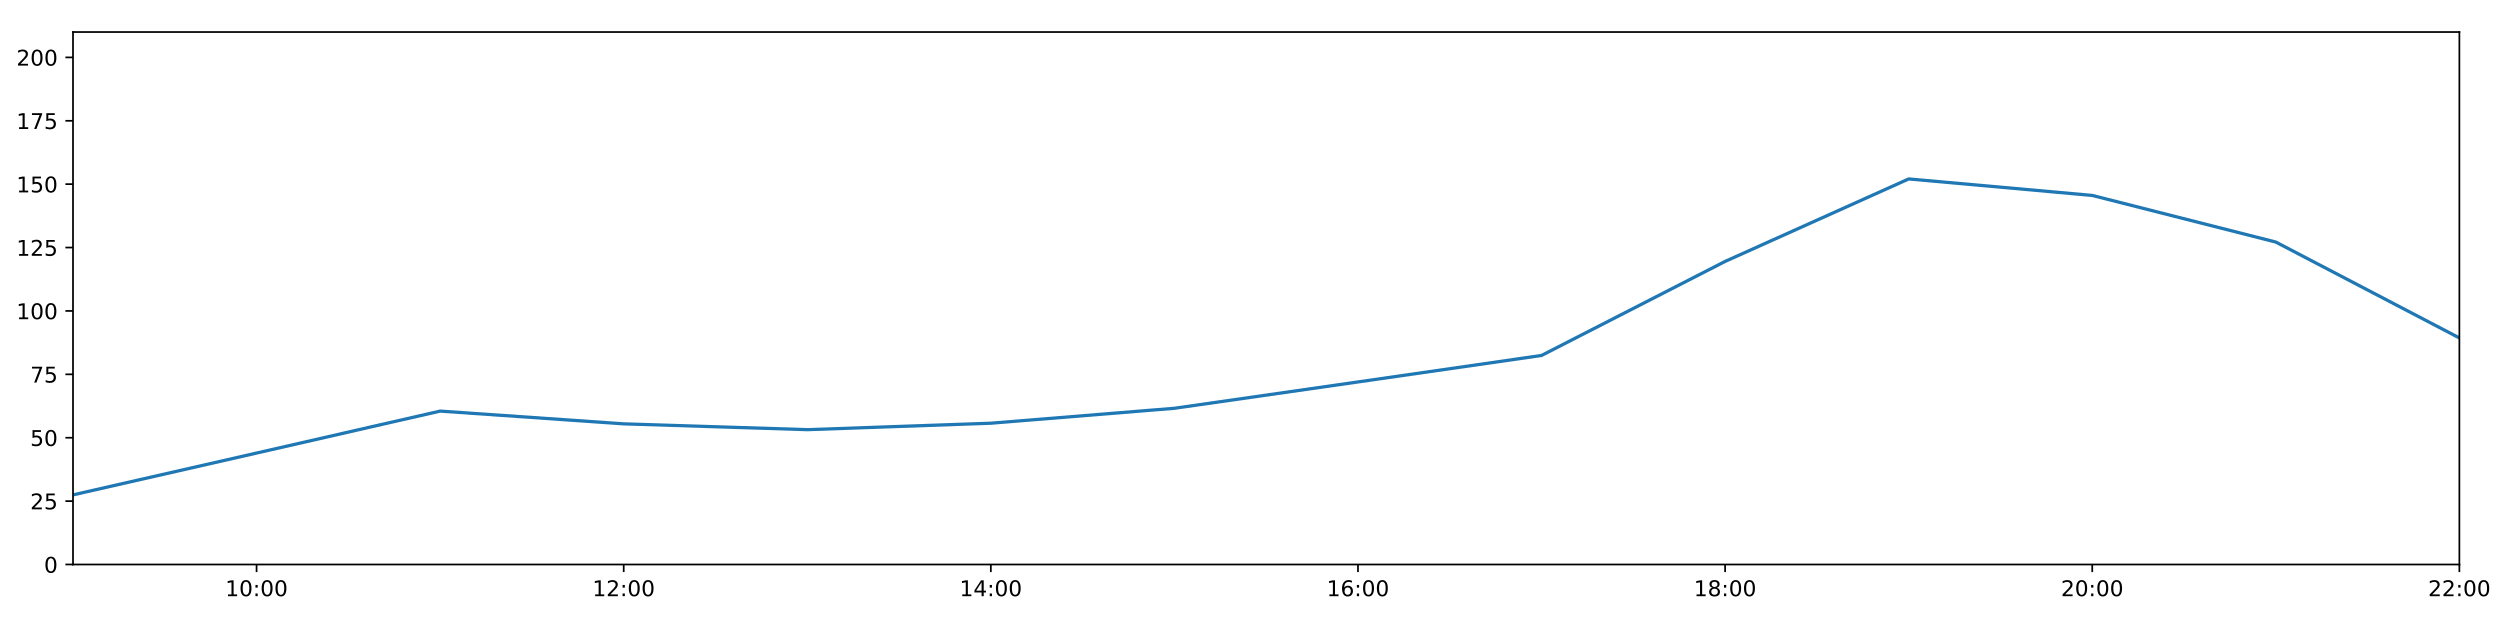
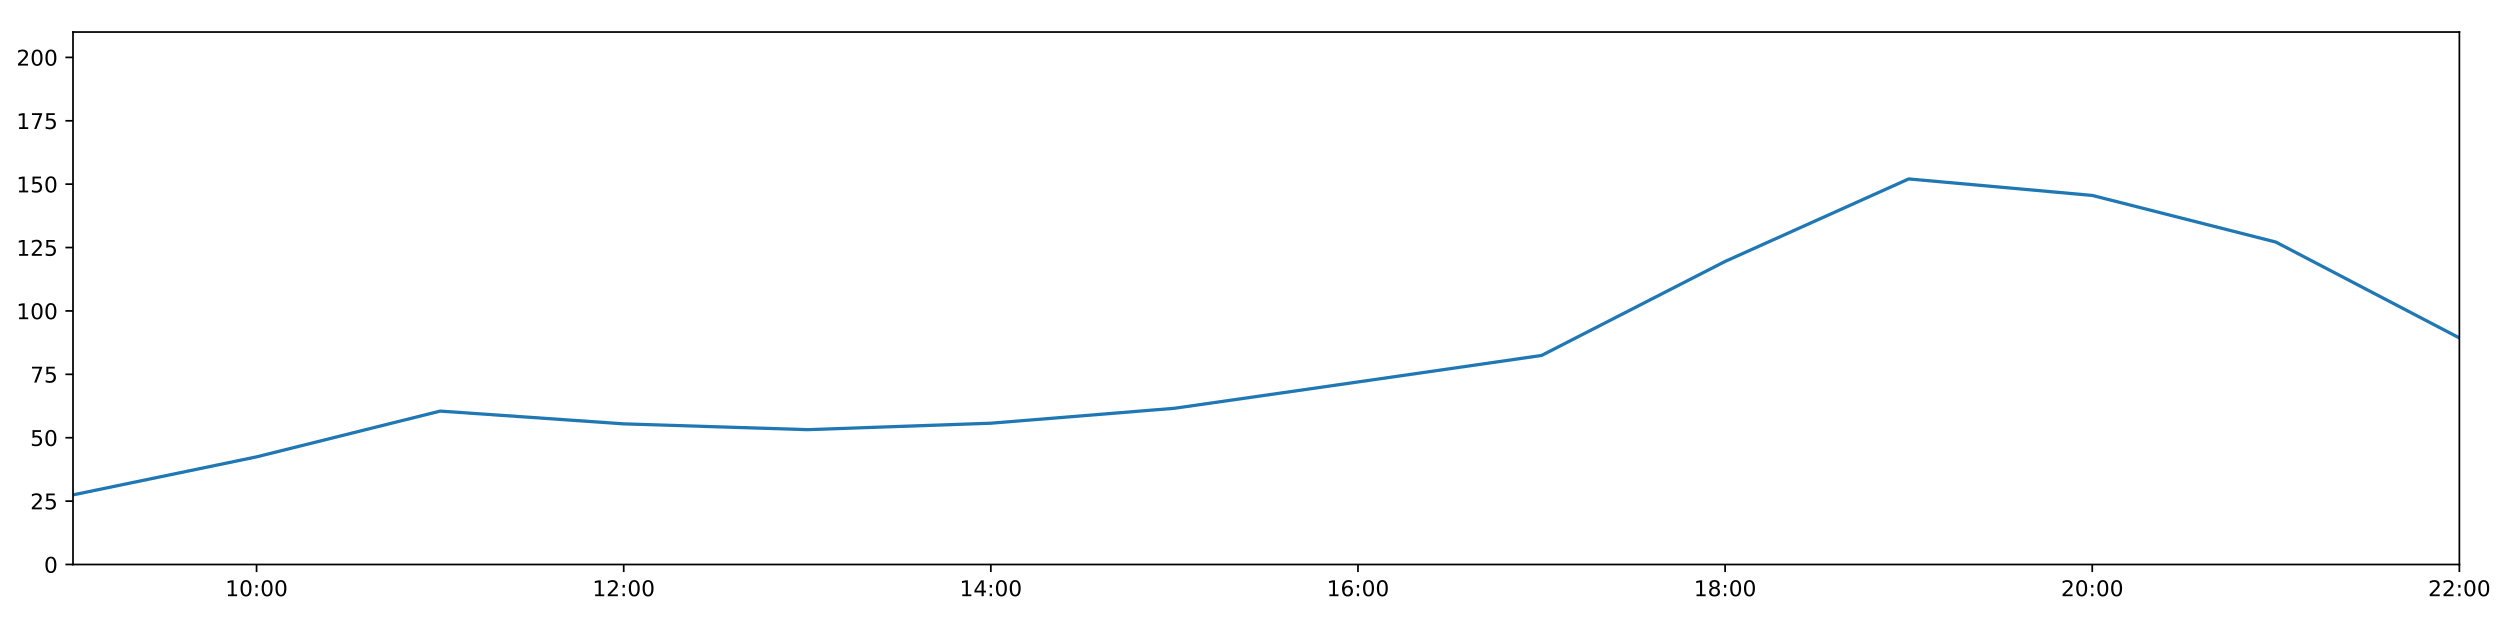
<svg xmlns="http://www.w3.org/2000/svg" xmlns:xlink="http://www.w3.org/1999/xlink" height="288pt" version="1.1" viewBox="0 0 1152 288" width="1152pt">
  <defs>
    <style type="text/css">
*{stroke-linecap:butt;stroke-linejoin:round;}
  </style>
  </defs>
  <g id="figure_1">
    <g id="patch_1">
      <path d="M 0 288  L 1152 288  L 1152 0  L 0 0  z " style="fill:#ffffff;" />
    </g>
    <g id="axes_1">
      <g id="patch_2">
        <path d="M 33.64 260.12  L 1133.28 260.12  L 1133.28 14.76  L 33.64 14.76  z " style="fill:#ffffff;" />
      </g>
      <g id="matplotlib.axis_1">
        <g id="xtick_1">
          <g id="line2d_1">
            <defs>
-               <path d="M 0 0  L 0 3.5  " id="mf0a5e45fe2" style="stroke:#000000;stroke-width:0.8;" />
-             </defs>
-             <g>
-               <use style="stroke:#000000;stroke-width:0.8;" x="118.228" xlink:href="#mf0a5e45fe2" y="260.12" />
+               <path d="M 0 0  L 0 3.5  " id="mc59c12ff83" style="stroke:#000000;stroke-width:0.8;" />
+             </defs>
+             <g>
+               <use style="stroke:#000000;stroke-width:0.8;" x="118.228" xlink:href="#mc59c12ff83" y="260.12" />
            </g>
          </g>
          <g id="text_1">
            <defs>
              <path d="M 12.406 8.297  L 28.516 8.297  L 28.516 63.922  L 10.984 60.406  L 10.984 69.391  L 28.422 72.906  L 38.281 72.906  L 38.281 8.297  L 54.391 8.297  L 54.391 0  L 12.406 0  z " id="DejaVuSans-49" />
              <path d="M 31.781 66.406  Q 24.172 66.406 20.328 58.906  Q 16.5 51.422 16.5 36.375  Q 16.5 21.391 20.328 13.891  Q 24.172 6.391 31.781 6.391  Q 39.453 6.391 43.281 13.891  Q 47.125 21.391 47.125 36.375  Q 47.125 51.422 43.281 58.906  Q 39.453 66.406 31.781 66.406  z M 31.781 74.219  Q 44.047 74.219 50.516 64.516  Q 56.984 54.828 56.984 36.375  Q 56.984 17.969 50.516 8.266  Q 44.047 -1.422 31.781 -1.422  Q 19.531 -1.422 13.062 8.266  Q 6.594 17.969 6.594 36.375  Q 6.594 54.828 13.062 64.516  Q 19.531 74.219 31.781 74.219  z " id="DejaVuSans-48" />
              <path d="M 11.719 12.406  L 22.016 12.406  L 22.016 0  L 11.719 0  z M 11.719 51.703  L 22.016 51.703  L 22.016 39.312  L 11.719 39.312  z " id="DejaVuSans-58" />
            </defs>
            <g transform="translate(103.8183 274.7184)scale(0.1 -0.1)">
              <use xlink:href="#DejaVuSans-49" />
              <use x="63.623" xlink:href="#DejaVuSans-48" />
              <use x="127.246" xlink:href="#DejaVuSans-58" />
              <use x="160.938" xlink:href="#DejaVuSans-48" />
              <use x="224.561" xlink:href="#DejaVuSans-48" />
            </g>
          </g>
        </g>
        <g id="xtick_2">
          <g id="line2d_2">
            <g>
-               <use style="stroke:#000000;stroke-width:0.8;" x="287.403" xlink:href="#mf0a5e45fe2" y="260.12" />
+               <use style="stroke:#000000;stroke-width:0.8;" x="287.403" xlink:href="#mc59c12ff83" y="260.12" />
            </g>
          </g>
          <g id="text_2">
            <defs>
              <path d="M 19.188 8.297  L 53.609 8.297  L 53.609 0  L 7.328 0  L 7.328 8.297  Q 12.938 14.109 22.625 23.891  Q 32.328 33.688 34.812 36.531  Q 39.547 41.844 41.422 45.531  Q 43.312 49.219 43.312 52.781  Q 43.312 58.594 39.234 62.25  Q 35.156 65.922 28.609 65.922  Q 23.969 65.922 18.812 64.312  Q 13.672 62.703 7.812 59.422  L 7.812 69.391  Q 13.766 71.781 18.938 73  Q 24.125 74.219 28.422 74.219  Q 39.75 74.219 46.484 68.547  Q 53.219 62.891 53.219 53.422  Q 53.219 48.922 51.531 44.891  Q 49.859 40.875 45.406 35.406  Q 44.188 33.984 37.641 27.219  Q 31.109 20.453 19.188 8.297  z " id="DejaVuSans-50" />
            </defs>
            <g transform="translate(272.9937 274.7184)scale(0.1 -0.1)">
              <use xlink:href="#DejaVuSans-49" />
              <use x="63.623" xlink:href="#DejaVuSans-50" />
              <use x="127.246" xlink:href="#DejaVuSans-58" />
              <use x="160.938" xlink:href="#DejaVuSans-48" />
              <use x="224.561" xlink:href="#DejaVuSans-48" />
            </g>
          </g>
        </g>
        <g id="xtick_3">
          <g id="line2d_3">
            <g>
-               <use style="stroke:#000000;stroke-width:0.8;" x="456.578" xlink:href="#mf0a5e45fe2" y="260.12" />
+               <use style="stroke:#000000;stroke-width:0.8;" x="456.578" xlink:href="#mc59c12ff83" y="260.12" />
            </g>
          </g>
          <g id="text_3">
            <defs>
              <path d="M 37.797 64.312  L 12.891 25.391  L 37.797 25.391  z M 35.203 72.906  L 47.609 72.906  L 47.609 25.391  L 58.016 25.391  L 58.016 17.188  L 47.609 17.188  L 47.609 0  L 37.797 0  L 37.797 17.188  L 4.891 17.188  L 4.891 26.703  z " id="DejaVuSans-52" />
            </defs>
            <g transform="translate(442.1691 274.7184)scale(0.1 -0.1)">
              <use xlink:href="#DejaVuSans-49" />
              <use x="63.623" xlink:href="#DejaVuSans-52" />
              <use x="127.246" xlink:href="#DejaVuSans-58" />
              <use x="160.938" xlink:href="#DejaVuSans-48" />
              <use x="224.561" xlink:href="#DejaVuSans-48" />
            </g>
          </g>
        </g>
        <g id="xtick_4">
          <g id="line2d_4">
            <g>
-               <use style="stroke:#000000;stroke-width:0.8;" x="625.754" xlink:href="#mf0a5e45fe2" y="260.12" />
+               <use style="stroke:#000000;stroke-width:0.8;" x="625.754" xlink:href="#mc59c12ff83" y="260.12" />
            </g>
          </g>
          <g id="text_4">
            <defs>
              <path d="M 33.016 40.375  Q 26.375 40.375 22.484 35.828  Q 18.609 31.297 18.609 23.391  Q 18.609 15.531 22.484 10.953  Q 26.375 6.391 33.016 6.391  Q 39.656 6.391 43.531 10.953  Q 47.406 15.531 47.406 23.391  Q 47.406 31.297 43.531 35.828  Q 39.656 40.375 33.016 40.375  z M 52.594 71.297  L 52.594 62.312  Q 48.875 64.062 45.094 64.984  Q 41.312 65.922 37.594 65.922  Q 27.828 65.922 22.672 59.328  Q 17.531 52.734 16.797 39.406  Q 19.672 43.656 24.016 45.922  Q 28.375 48.188 33.594 48.188  Q 44.578 48.188 50.953 41.516  Q 57.328 34.859 57.328 23.391  Q 57.328 12.156 50.688 5.359  Q 44.047 -1.422 33.016 -1.422  Q 20.359 -1.422 13.672 8.266  Q 6.984 17.969 6.984 36.375  Q 6.984 53.656 15.188 63.938  Q 23.391 74.219 37.203 74.219  Q 40.922 74.219 44.703 73.484  Q 48.484 72.75 52.594 71.297  z " id="DejaVuSans-54" />
            </defs>
            <g transform="translate(611.3445 274.7184)scale(0.1 -0.1)">
              <use xlink:href="#DejaVuSans-49" />
              <use x="63.623" xlink:href="#DejaVuSans-54" />
              <use x="127.246" xlink:href="#DejaVuSans-58" />
              <use x="160.938" xlink:href="#DejaVuSans-48" />
              <use x="224.561" xlink:href="#DejaVuSans-48" />
            </g>
          </g>
        </g>
        <g id="xtick_5">
          <g id="line2d_5">
            <g>
-               <use style="stroke:#000000;stroke-width:0.8;" x="794.929" xlink:href="#mf0a5e45fe2" y="260.12" />
+               <use style="stroke:#000000;stroke-width:0.8;" x="794.929" xlink:href="#mc59c12ff83" y="260.12" />
            </g>
          </g>
          <g id="text_5">
            <defs>
              <path d="M 31.781 34.625  Q 24.75 34.625 20.719 30.859  Q 16.703 27.094 16.703 20.516  Q 16.703 13.922 20.719 10.156  Q 24.75 6.391 31.781 6.391  Q 38.812 6.391 42.859 10.172  Q 46.922 13.969 46.922 20.516  Q 46.922 27.094 42.891 30.859  Q 38.875 34.625 31.781 34.625  z M 21.922 38.812  Q 15.578 40.375 12.031 44.719  Q 8.5 49.078 8.5 55.328  Q 8.5 64.062 14.719 69.141  Q 20.953 74.219 31.781 74.219  Q 42.672 74.219 48.875 69.141  Q 55.078 64.062 55.078 55.328  Q 55.078 49.078 51.531 44.719  Q 48 40.375 41.703 38.812  Q 48.828 37.156 52.797 32.312  Q 56.781 27.484 56.781 20.516  Q 56.781 9.906 50.312 4.234  Q 43.844 -1.422 31.781 -1.422  Q 19.734 -1.422 13.25 4.234  Q 6.781 9.906 6.781 20.516  Q 6.781 27.484 10.781 32.312  Q 14.797 37.156 21.922 38.812  z M 18.312 54.391  Q 18.312 48.734 21.844 45.562  Q 25.391 42.391 31.781 42.391  Q 38.141 42.391 41.719 45.562  Q 45.312 48.734 45.312 54.391  Q 45.312 60.062 41.719 63.234  Q 38.141 66.406 31.781 66.406  Q 25.391 66.406 21.844 63.234  Q 18.312 60.062 18.312 54.391  z " id="DejaVuSans-56" />
            </defs>
            <g transform="translate(780.5199 274.7184)scale(0.1 -0.1)">
              <use xlink:href="#DejaVuSans-49" />
              <use x="63.623" xlink:href="#DejaVuSans-56" />
              <use x="127.246" xlink:href="#DejaVuSans-58" />
              <use x="160.938" xlink:href="#DejaVuSans-48" />
              <use x="224.561" xlink:href="#DejaVuSans-48" />
            </g>
          </g>
        </g>
        <g id="xtick_6">
          <g id="line2d_6">
            <g>
-               <use style="stroke:#000000;stroke-width:0.8;" x="964.105" xlink:href="#mf0a5e45fe2" y="260.12" />
+               <use style="stroke:#000000;stroke-width:0.8;" x="964.105" xlink:href="#mc59c12ff83" y="260.12" />
            </g>
          </g>
          <g id="text_6">
            <g transform="translate(949.6952 274.7184)scale(0.1 -0.1)">
              <use xlink:href="#DejaVuSans-50" />
              <use x="63.623" xlink:href="#DejaVuSans-48" />
              <use x="127.246" xlink:href="#DejaVuSans-58" />
              <use x="160.938" xlink:href="#DejaVuSans-48" />
              <use x="224.561" xlink:href="#DejaVuSans-48" />
            </g>
          </g>
        </g>
        <g id="xtick_7">
          <g id="line2d_7">
            <g>
-               <use style="stroke:#000000;stroke-width:0.8;" x="1133.28" xlink:href="#mf0a5e45fe2" y="260.12" />
+               <use style="stroke:#000000;stroke-width:0.8;" x="1133.28" xlink:href="#mc59c12ff83" y="260.12" />
            </g>
          </g>
          <g id="text_7">
            <g transform="translate(1118.871 274.7184)scale(0.1 -0.1)">
              <use xlink:href="#DejaVuSans-50" />
              <use x="63.623" xlink:href="#DejaVuSans-50" />
              <use x="127.246" xlink:href="#DejaVuSans-58" />
              <use x="160.938" xlink:href="#DejaVuSans-48" />
              <use x="224.561" xlink:href="#DejaVuSans-48" />
            </g>
          </g>
        </g>
      </g>
      <g id="matplotlib.axis_2">
        <g id="ytick_1">
          <g id="line2d_8">
            <defs>
-               <path d="M 0 0  L -3.5 0  " id="m929e7667a0" style="stroke:#000000;stroke-width:0.8;" />
-             </defs>
-             <g>
-               <use style="stroke:#000000;stroke-width:0.8;" x="33.64" xlink:href="#m929e7667a0" y="260.12" />
+               <path d="M 0 0  L -3.5 0  " id="m37330d58c0" style="stroke:#000000;stroke-width:0.8;" />
+             </defs>
+             <g>
+               <use style="stroke:#000000;stroke-width:0.8;" x="33.64" xlink:href="#m37330d58c0" y="260.12" />
            </g>
          </g>
          <g id="text_8">
            <g transform="translate(20.2775 263.9192)scale(0.1 -0.1)">
              <use xlink:href="#DejaVuSans-48" />
            </g>
          </g>
        </g>
        <g id="ytick_2">
          <g id="line2d_9">
            <g>
-               <use style="stroke:#000000;stroke-width:0.8;" x="33.64" xlink:href="#m929e7667a0" y="230.91" />
+               <use style="stroke:#000000;stroke-width:0.8;" x="33.64" xlink:href="#m37330d58c0" y="230.91" />
            </g>
          </g>
          <g id="text_9">
            <defs>
              <path d="M 10.797 72.906  L 49.516 72.906  L 49.516 64.594  L 19.828 64.594  L 19.828 46.734  Q 21.969 47.469 24.109 47.828  Q 26.266 48.188 28.422 48.188  Q 40.625 48.188 47.75 41.5  Q 54.891 34.812 54.891 23.391  Q 54.891 11.625 47.562 5.094  Q 40.234 -1.422 26.906 -1.422  Q 22.312 -1.422 17.547 -0.641  Q 12.797 0.141 7.719 1.703  L 7.719 11.625  Q 12.109 9.234 16.797 8.062  Q 21.484 6.891 26.703 6.891  Q 35.156 6.891 40.078 11.328  Q 45.016 15.766 45.016 23.391  Q 45.016 31 40.078 35.438  Q 35.156 39.891 26.703 39.891  Q 22.75 39.891 18.812 39.016  Q 14.891 38.141 10.797 36.281  z " id="DejaVuSans-53" />
            </defs>
            <g transform="translate(13.915 234.7097)scale(0.1 -0.1)">
              <use xlink:href="#DejaVuSans-50" />
              <use x="63.623" xlink:href="#DejaVuSans-53" />
            </g>
          </g>
        </g>
        <g id="ytick_3">
          <g id="line2d_10">
            <g>
-               <use style="stroke:#000000;stroke-width:0.8;" x="33.64" xlink:href="#m929e7667a0" y="201.701" />
+               <use style="stroke:#000000;stroke-width:0.8;" x="33.64" xlink:href="#m37330d58c0" y="201.701" />
            </g>
          </g>
          <g id="text_10">
            <g transform="translate(13.915 205.5002)scale(0.1 -0.1)">
              <use xlink:href="#DejaVuSans-53" />
              <use x="63.623" xlink:href="#DejaVuSans-48" />
            </g>
          </g>
        </g>
        <g id="ytick_4">
          <g id="line2d_11">
            <g>
-               <use style="stroke:#000000;stroke-width:0.8;" x="33.64" xlink:href="#m929e7667a0" y="172.491" />
+               <use style="stroke:#000000;stroke-width:0.8;" x="33.64" xlink:href="#m37330d58c0" y="172.491" />
            </g>
          </g>
          <g id="text_11">
            <defs>
              <path d="M 8.203 72.906  L 55.078 72.906  L 55.078 68.703  L 28.609 0  L 18.312 0  L 43.219 64.594  L 8.203 64.594  z " id="DejaVuSans-55" />
            </defs>
            <g transform="translate(13.915 176.2906)scale(0.1 -0.1)">
              <use xlink:href="#DejaVuSans-55" />
              <use x="63.623" xlink:href="#DejaVuSans-53" />
            </g>
          </g>
        </g>
        <g id="ytick_5">
          <g id="line2d_12">
            <g>
-               <use style="stroke:#000000;stroke-width:0.8;" x="33.64" xlink:href="#m929e7667a0" y="143.282" />
+               <use style="stroke:#000000;stroke-width:0.8;" x="33.64" xlink:href="#m37330d58c0" y="143.282" />
            </g>
          </g>
          <g id="text_12">
            <g transform="translate(7.5525 147.0811)scale(0.1 -0.1)">
              <use xlink:href="#DejaVuSans-49" />
              <use x="63.623" xlink:href="#DejaVuSans-48" />
              <use x="127.246" xlink:href="#DejaVuSans-48" />
            </g>
          </g>
        </g>
        <g id="ytick_6">
          <g id="line2d_13">
            <g>
-               <use style="stroke:#000000;stroke-width:0.8;" x="33.64" xlink:href="#m929e7667a0" y="114.072" />
+               <use style="stroke:#000000;stroke-width:0.8;" x="33.64" xlink:href="#m37330d58c0" y="114.072" />
            </g>
          </g>
          <g id="text_13">
            <g transform="translate(7.5525 117.8716)scale(0.1 -0.1)">
              <use xlink:href="#DejaVuSans-49" />
              <use x="63.623" xlink:href="#DejaVuSans-50" />
              <use x="127.246" xlink:href="#DejaVuSans-53" />
            </g>
          </g>
        </g>
        <g id="ytick_7">
          <g id="line2d_14">
            <g>
-               <use style="stroke:#000000;stroke-width:0.8;" x="33.64" xlink:href="#m929e7667a0" y="84.863" />
+               <use style="stroke:#000000;stroke-width:0.8;" x="33.64" xlink:href="#m37330d58c0" y="84.863" />
            </g>
          </g>
          <g id="text_14">
            <g transform="translate(7.5525 88.66208)scale(0.1 -0.1)">
              <use xlink:href="#DejaVuSans-49" />
              <use x="63.623" xlink:href="#DejaVuSans-53" />
              <use x="127.246" xlink:href="#DejaVuSans-48" />
            </g>
          </g>
        </g>
        <g id="ytick_8">
          <g id="line2d_15">
            <g>
-               <use style="stroke:#000000;stroke-width:0.8;" x="33.64" xlink:href="#m929e7667a0" y="55.653" />
+               <use style="stroke:#000000;stroke-width:0.8;" x="33.64" xlink:href="#m37330d58c0" y="55.653" />
            </g>
          </g>
          <g id="text_15">
            <g transform="translate(7.5525 59.45255)scale(0.1 -0.1)">
              <use xlink:href="#DejaVuSans-49" />
              <use x="63.623" xlink:href="#DejaVuSans-55" />
              <use x="127.246" xlink:href="#DejaVuSans-53" />
            </g>
          </g>
        </g>
        <g id="ytick_9">
          <g id="line2d_16">
            <g>
-               <use style="stroke:#000000;stroke-width:0.8;" x="33.64" xlink:href="#m929e7667a0" y="26.444" />
+               <use style="stroke:#000000;stroke-width:0.8;" x="33.64" xlink:href="#m37330d58c0" y="26.444" />
            </g>
          </g>
          <g id="text_16">
            <g transform="translate(7.5525 30.24303)scale(0.1 -0.1)">
              <use xlink:href="#DejaVuSans-50" />
              <use x="63.623" xlink:href="#DejaVuSans-48" />
              <use x="127.246" xlink:href="#DejaVuSans-48" />
            </g>
          </g>
        </g>
      </g>
      <g id="line2d_17">
-         <path clip-path="url(#p1bb9930a36)" d="M 33.64 228.038  L 118.228 208.767  L 202.815 189.433  L 287.403 195.309  L 371.991 197.99  L 456.578 195.015  L 541.166 188.135  L 625.754 175.997  L 710.342 163.793  L 794.929 120.464  L 879.517 82.457  L 964.105 90.056  L 1048.692 111.541  L 1133.28 155.722  " style="fill:none;stroke:#1f77b4;stroke-linecap:square;stroke-width:1.5;" />
+         <path clip-path="url(#p8f50599321)" d="M 33.64 228.038  L 118.228 210.517  L 202.815 189.433  L 287.403 195.309  L 371.991 197.99  L 456.578 195.015  L 541.166 188.135  L 625.754 175.997  L 710.342 163.793  L 794.929 120.464  L 879.517 82.457  L 964.105 90.056  L 1048.692 111.541  L 1133.28 155.722  " style="fill:none;stroke:#1f77b4;stroke-linecap:square;stroke-width:1.5;" />
      </g>
      <g id="patch_3">
        <path d="M 33.64 260.12  L 33.64 14.76  " style="fill:none;stroke:#000000;stroke-linecap:square;stroke-linejoin:miter;stroke-width:0.8;" />
      </g>
      <g id="patch_4">
        <path d="M 1133.28 260.12  L 1133.28 14.76  " style="fill:none;stroke:#000000;stroke-linecap:square;stroke-linejoin:miter;stroke-width:0.8;" />
      </g>
      <g id="patch_5">
        <path d="M 33.64 260.12  L 1133.28 260.12  " style="fill:none;stroke:#000000;stroke-linecap:square;stroke-linejoin:miter;stroke-width:0.8;" />
      </g>
      <g id="patch_6">
        <path d="M 33.64 14.76  L 1133.28 14.76  " style="fill:none;stroke:#000000;stroke-linecap:square;stroke-linejoin:miter;stroke-width:0.8;" />
      </g>
    </g>
  </g>
  <defs>
-     <clipPath id="p1bb9930a36">
+     <clipPath id="p8f50599321">
      <rect height="245.36" width="1099.64" x="33.64" y="14.76" />
    </clipPath>
  </defs>
</svg>
